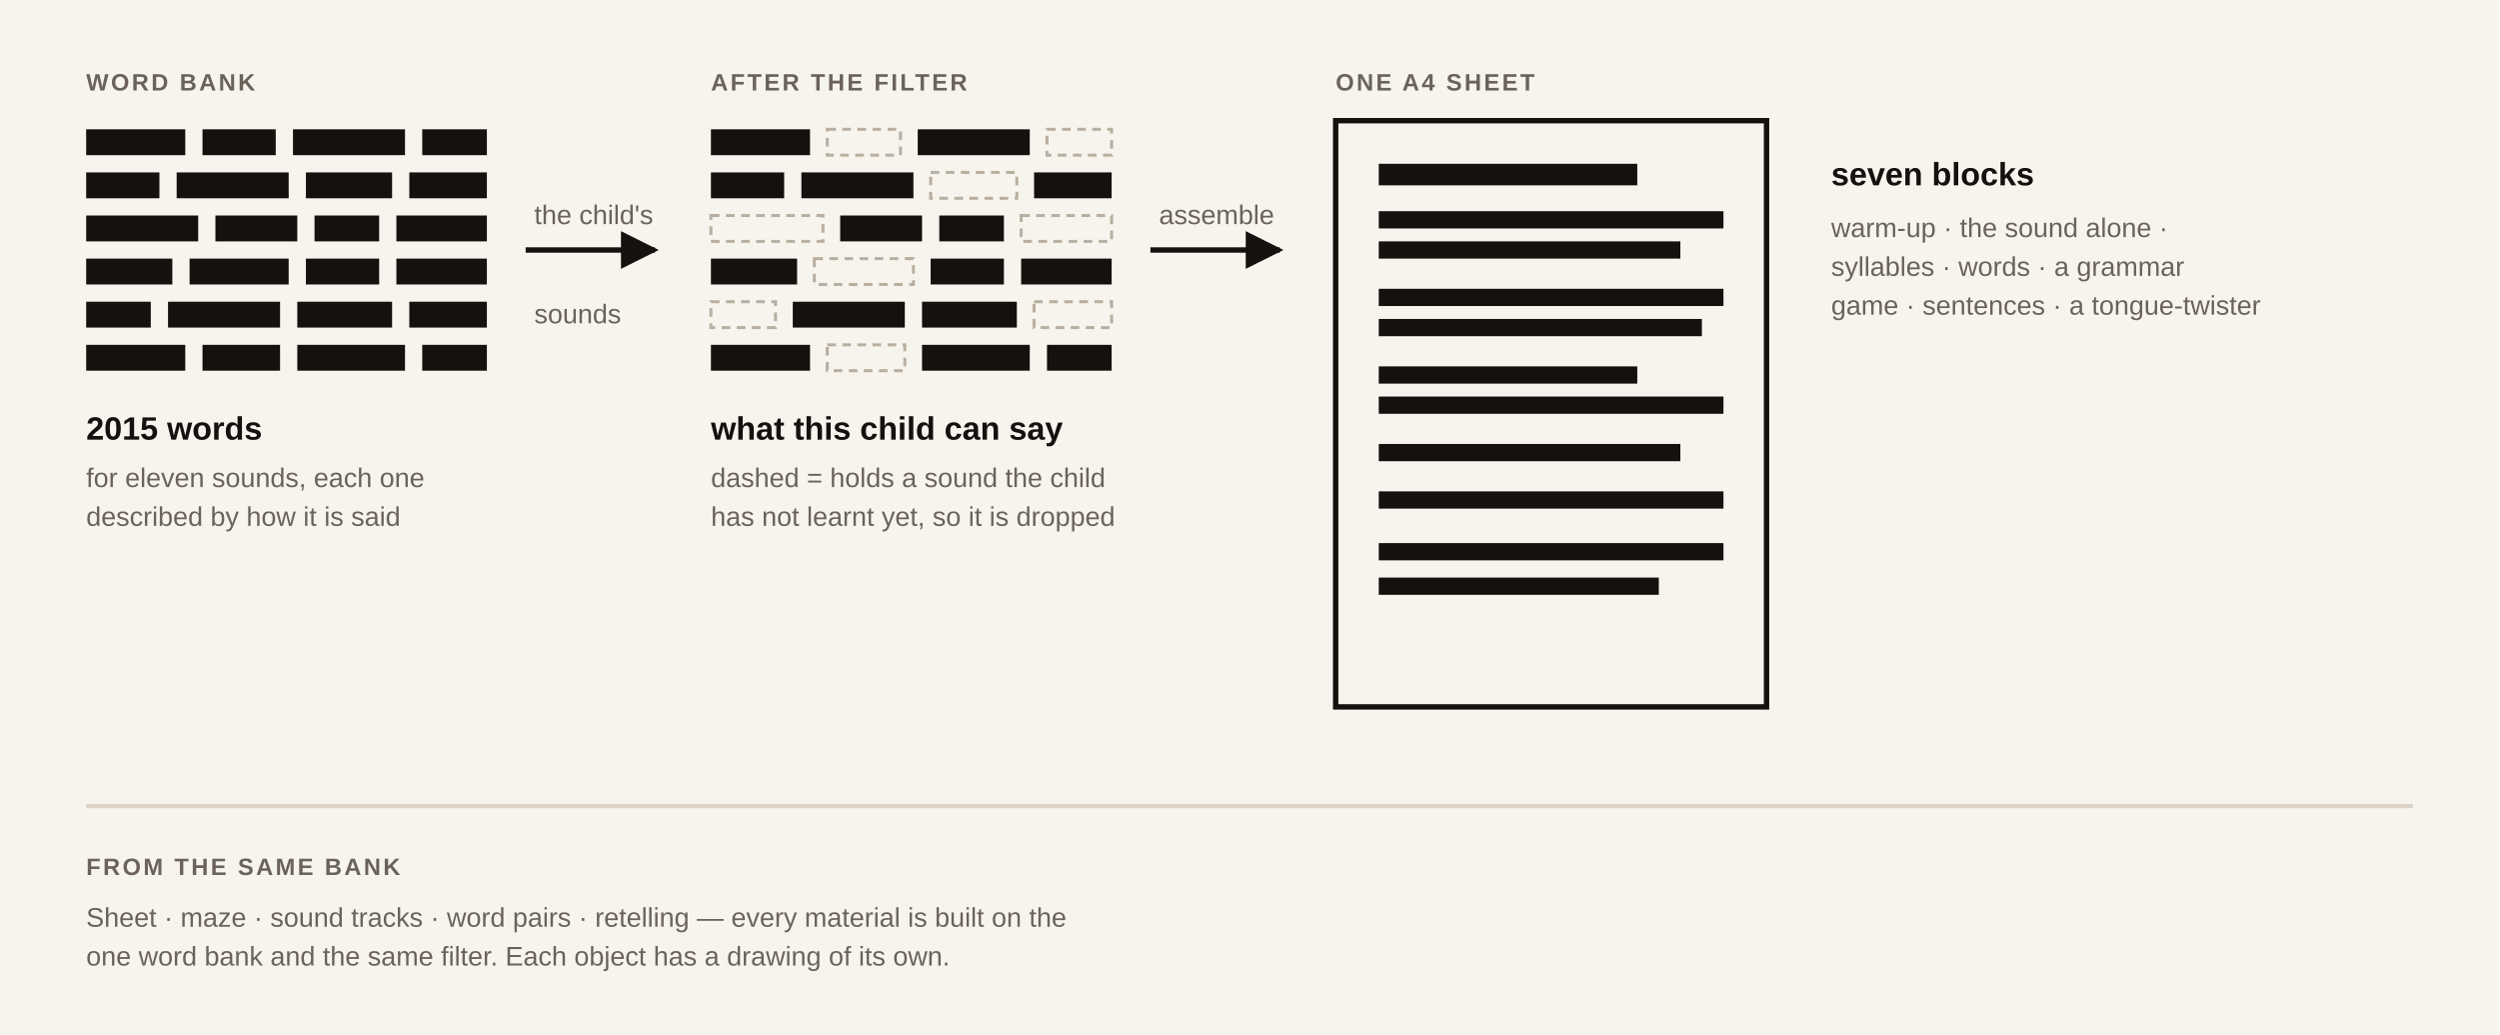
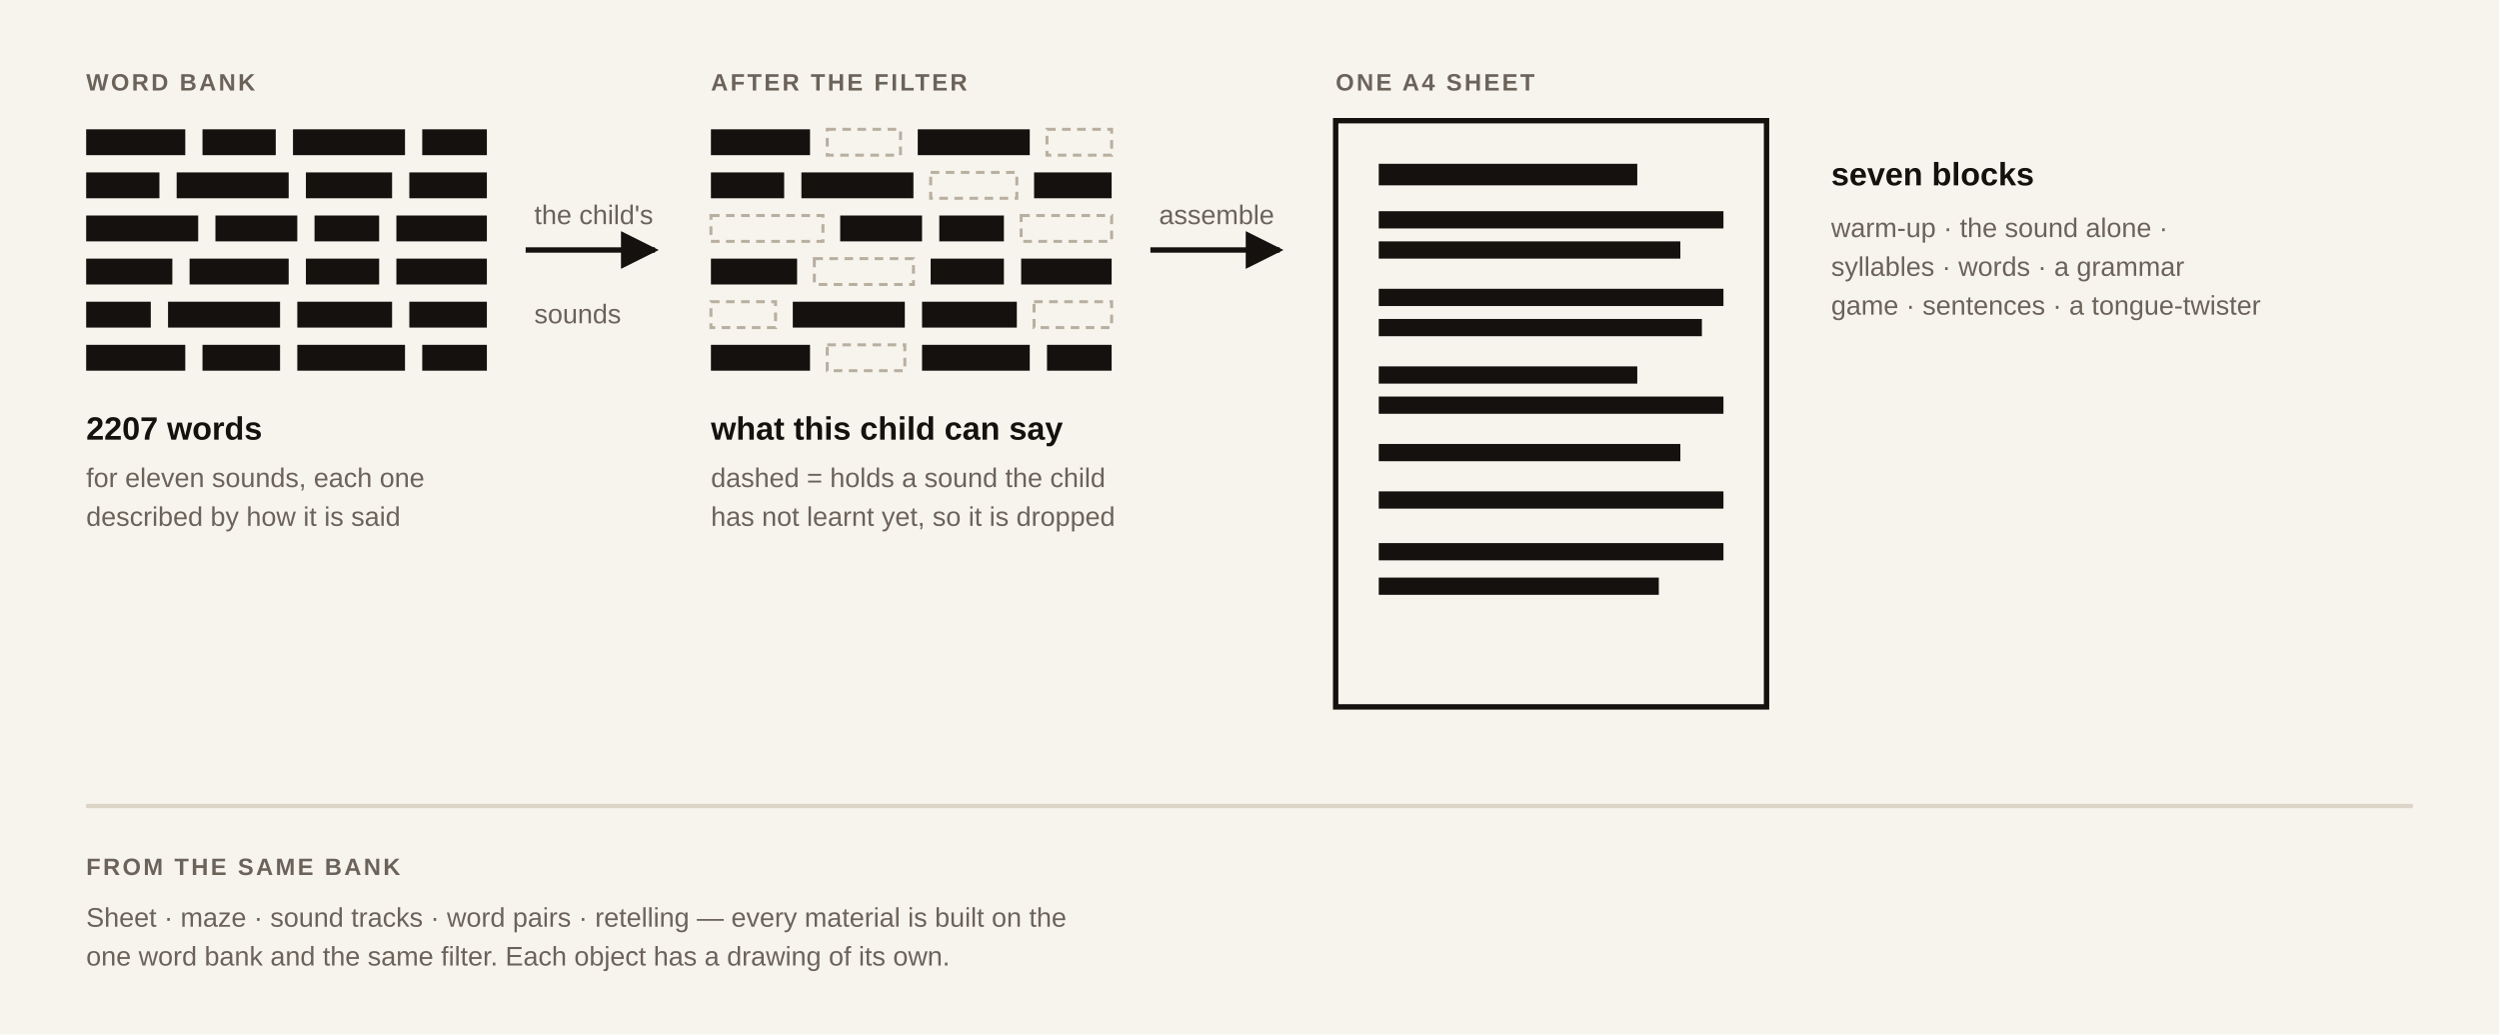
<svg xmlns="http://www.w3.org/2000/svg" viewBox="0 0 1160 480" width="1160" height="480" font-family="-apple-system, BlinkMacSystemFont, 'Helvetica Neue', Arial, sans-serif">
  <style>
  .name{font-size:15px;font-weight:700;fill:#14110E}
  .sub{font-size:12.5px;fill:#6B635A}
  .cap{font-size:11px;fill:#6B635A;letter-spacing:.1em;font-weight:600}
  .w{fill:#14110E}
  .wout{fill:none;stroke:#B8AFA0;stroke-width:1.4;stroke-dasharray:4 3}
  .box{fill:none;stroke:#14110E;stroke-width:2.5}
</style>
  <rect fill="#F7F4EE" width="1160" height="480" />
  <text class="cap" x="40" y="42">WORD BANK</text>
  <g>
    <g>
      <rect class="w" x="40" y="60" width="46" height="12" />
      <rect class="w" x="94" y="60" width="34" height="12" />
      <rect class="w" x="136" y="60" width="52" height="12" />
      <rect class="w" x="196" y="60" width="30" height="12" />
      <rect class="w" x="40" y="80" width="34" height="12" />
      <rect class="w" x="82" y="80" width="52" height="12" />
      <rect class="w" x="142" y="80" width="40" height="12" />
      <rect class="w" x="190" y="80" width="36" height="12" />
      <rect class="w" x="40" y="100" width="52" height="12" />
      <rect class="w" x="100" y="100" width="38" height="12" />
      <rect class="w" x="146" y="100" width="30" height="12" />
      <rect class="w" x="184" y="100" width="42" height="12" />
      <rect class="w" x="40" y="120" width="40" height="12" />
      <rect class="w" x="88" y="120" width="46" height="12" />
      <rect class="w" x="142" y="120" width="34" height="12" />
      <rect class="w" x="184" y="120" width="42" height="12" />
      <rect class="w" x="40" y="140" width="30" height="12" />
      <rect class="w" x="78" y="140" width="52" height="12" />
      <rect class="w" x="138" y="140" width="44" height="12" />
      <rect class="w" x="190" y="140" width="36" height="12" />
      <rect class="w" x="40" y="160" width="46" height="12" />
      <rect class="w" x="94" y="160" width="36" height="12" />
      <rect class="w" x="138" y="160" width="50" height="12" />
      <rect class="w" x="196" y="160" width="30" height="12" />
    </g>
  </g>
-   <text class="name" x="40" y="204">2015 words</text>
+   <text class="name" x="40" y="204">2207 words</text>
  <text class="sub" x="40" y="226">for eleven sounds, each one</text>
  <text class="sub" x="40" y="244">described by how it is said</text>
  <path d="M244 116 H304" stroke="#14110E" stroke-width="2.5" fill="none" marker-end="url(#a)" />
  <text class="sub" x="248" y="104">the child's</text>
  <text class="sub" x="248" y="150">sounds</text>
  <text class="cap" x="330" y="42">AFTER THE FILTER</text>
  <g>
    <rect class="w" x="330" y="60" width="46" height="12" />
    <rect class="wout" x="384" y="60" width="34" height="12" />
    <rect class="w" x="426" y="60" width="52" height="12" />
    <rect class="wout" x="486" y="60" width="30" height="12" />
    <rect class="w" x="330" y="80" width="34" height="12" />
    <rect class="w" x="372" y="80" width="52" height="12" />
    <rect class="wout" x="432" y="80" width="40" height="12" />
    <rect class="w" x="480" y="80" width="36" height="12" />
    <rect class="wout" x="330" y="100" width="52" height="12" />
    <rect class="w" x="390" y="100" width="38" height="12" />
    <rect class="w" x="436" y="100" width="30" height="12" />
    <rect class="wout" x="474" y="100" width="42" height="12" />
    <rect class="w" x="330" y="120" width="40" height="12" />
    <rect class="wout" x="378" y="120" width="46" height="12" />
    <rect class="w" x="432" y="120" width="34" height="12" />
    <rect class="w" x="474" y="120" width="42" height="12" />
    <rect class="wout" x="330" y="140" width="30" height="12" />
    <rect class="w" x="368" y="140" width="52" height="12" />
    <rect class="w" x="428" y="140" width="44" height="12" />
    <rect class="wout" x="480" y="140" width="36" height="12" />
    <rect class="w" x="330" y="160" width="46" height="12" />
    <rect class="wout" x="384" y="160" width="36" height="12" />
    <rect class="w" x="428" y="160" width="50" height="12" />
    <rect class="w" x="486" y="160" width="30" height="12" />
  </g>
  <text class="name" x="330" y="204">what this child can say</text>
  <text class="sub" x="330" y="226">dashed = holds a sound the child</text>
  <text class="sub" x="330" y="244">has not learnt yet, so it is dropped</text>
  <path d="M534 116 H594" stroke="#14110E" stroke-width="2.5" fill="none" marker-end="url(#a)" />
  <text class="sub" x="538" y="104">assemble</text>
  <text class="cap" x="620" y="42">ONE A4 SHEET</text>
  <rect class="box" x="620" y="56" width="200" height="272" />
  <g>
    <rect class="w" x="640" y="76" width="120" height="10" />
    <rect class="w" x="640" y="98" width="160" height="8" />
    <rect class="w" x="640" y="112" width="140" height="8" />
    <rect class="w" x="640" y="134" width="160" height="8" />
    <rect class="w" x="640" y="148" width="150" height="8" />
    <rect class="w" x="640" y="170" width="120" height="8" />
    <rect class="w" x="640" y="184" width="160" height="8" />
    <rect class="w" x="640" y="206" width="140" height="8" />
    <rect class="w" x="640" y="228" width="160" height="8" />
    <rect class="w" x="640" y="252" width="160" height="8" />
    <rect class="w" x="640" y="268" width="130" height="8" />
  </g>
  <text class="name" x="850" y="86">seven blocks</text>
  <text class="sub" x="850" y="110">warm-up · the sound alone ·</text>
  <text class="sub" x="850" y="128">syllables · words · a grammar</text>
  <text class="sub" x="850" y="146">game · sentences · a tongue-twister</text>
  <line x1="40" y1="374" x2="1120" y2="374" stroke="#DBD4C7" stroke-width="2" />
  <text class="cap" x="40" y="406">FROM THE SAME BANK</text>
  <text class="sub" x="40" y="430">Sheet · maze · sound tracks · word pairs · retelling — every material is built on the</text>
  <text class="sub" x="40" y="448">one word bank and the same filter. Each object has a drawing of its own.</text>
  <defs>
    <marker id="a" viewBox="0 0 10 10" refX="9" refY="5" markerWidth="7" markerHeight="7" orient="auto">
      <path d="M0 0 L10 5 L0 10 z" fill="#14110E" />
    </marker>
  </defs>
</svg>
